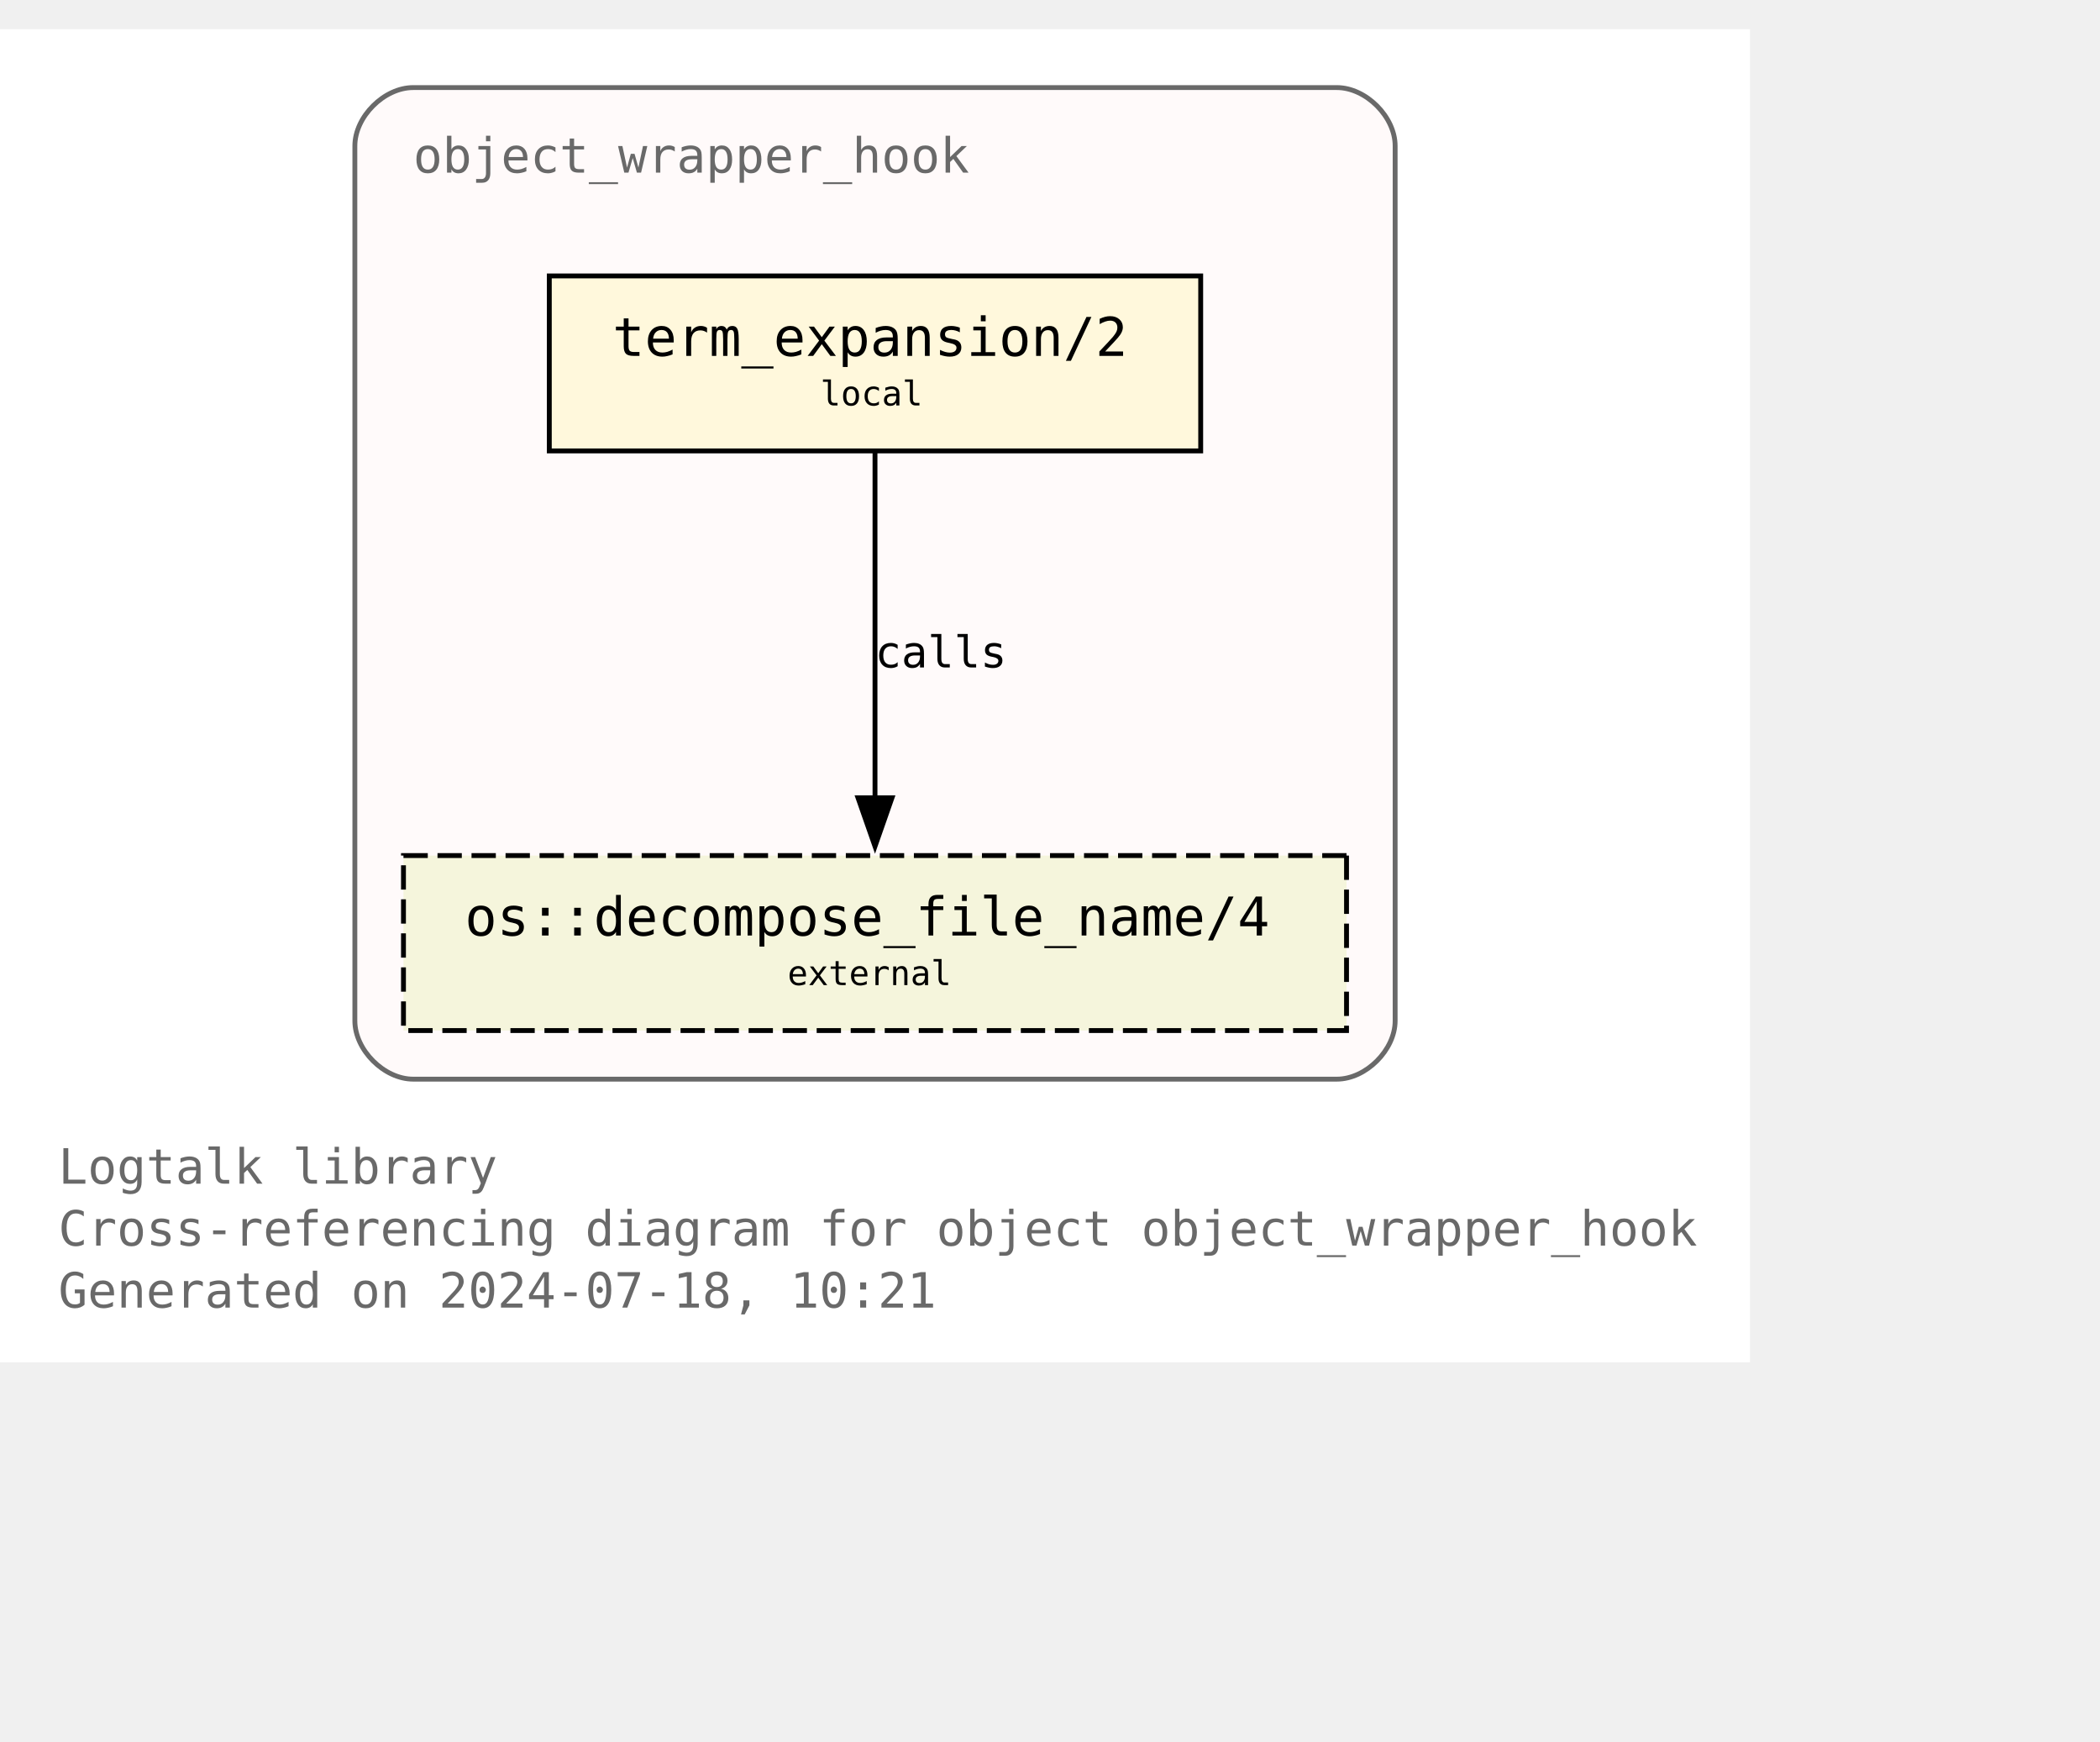
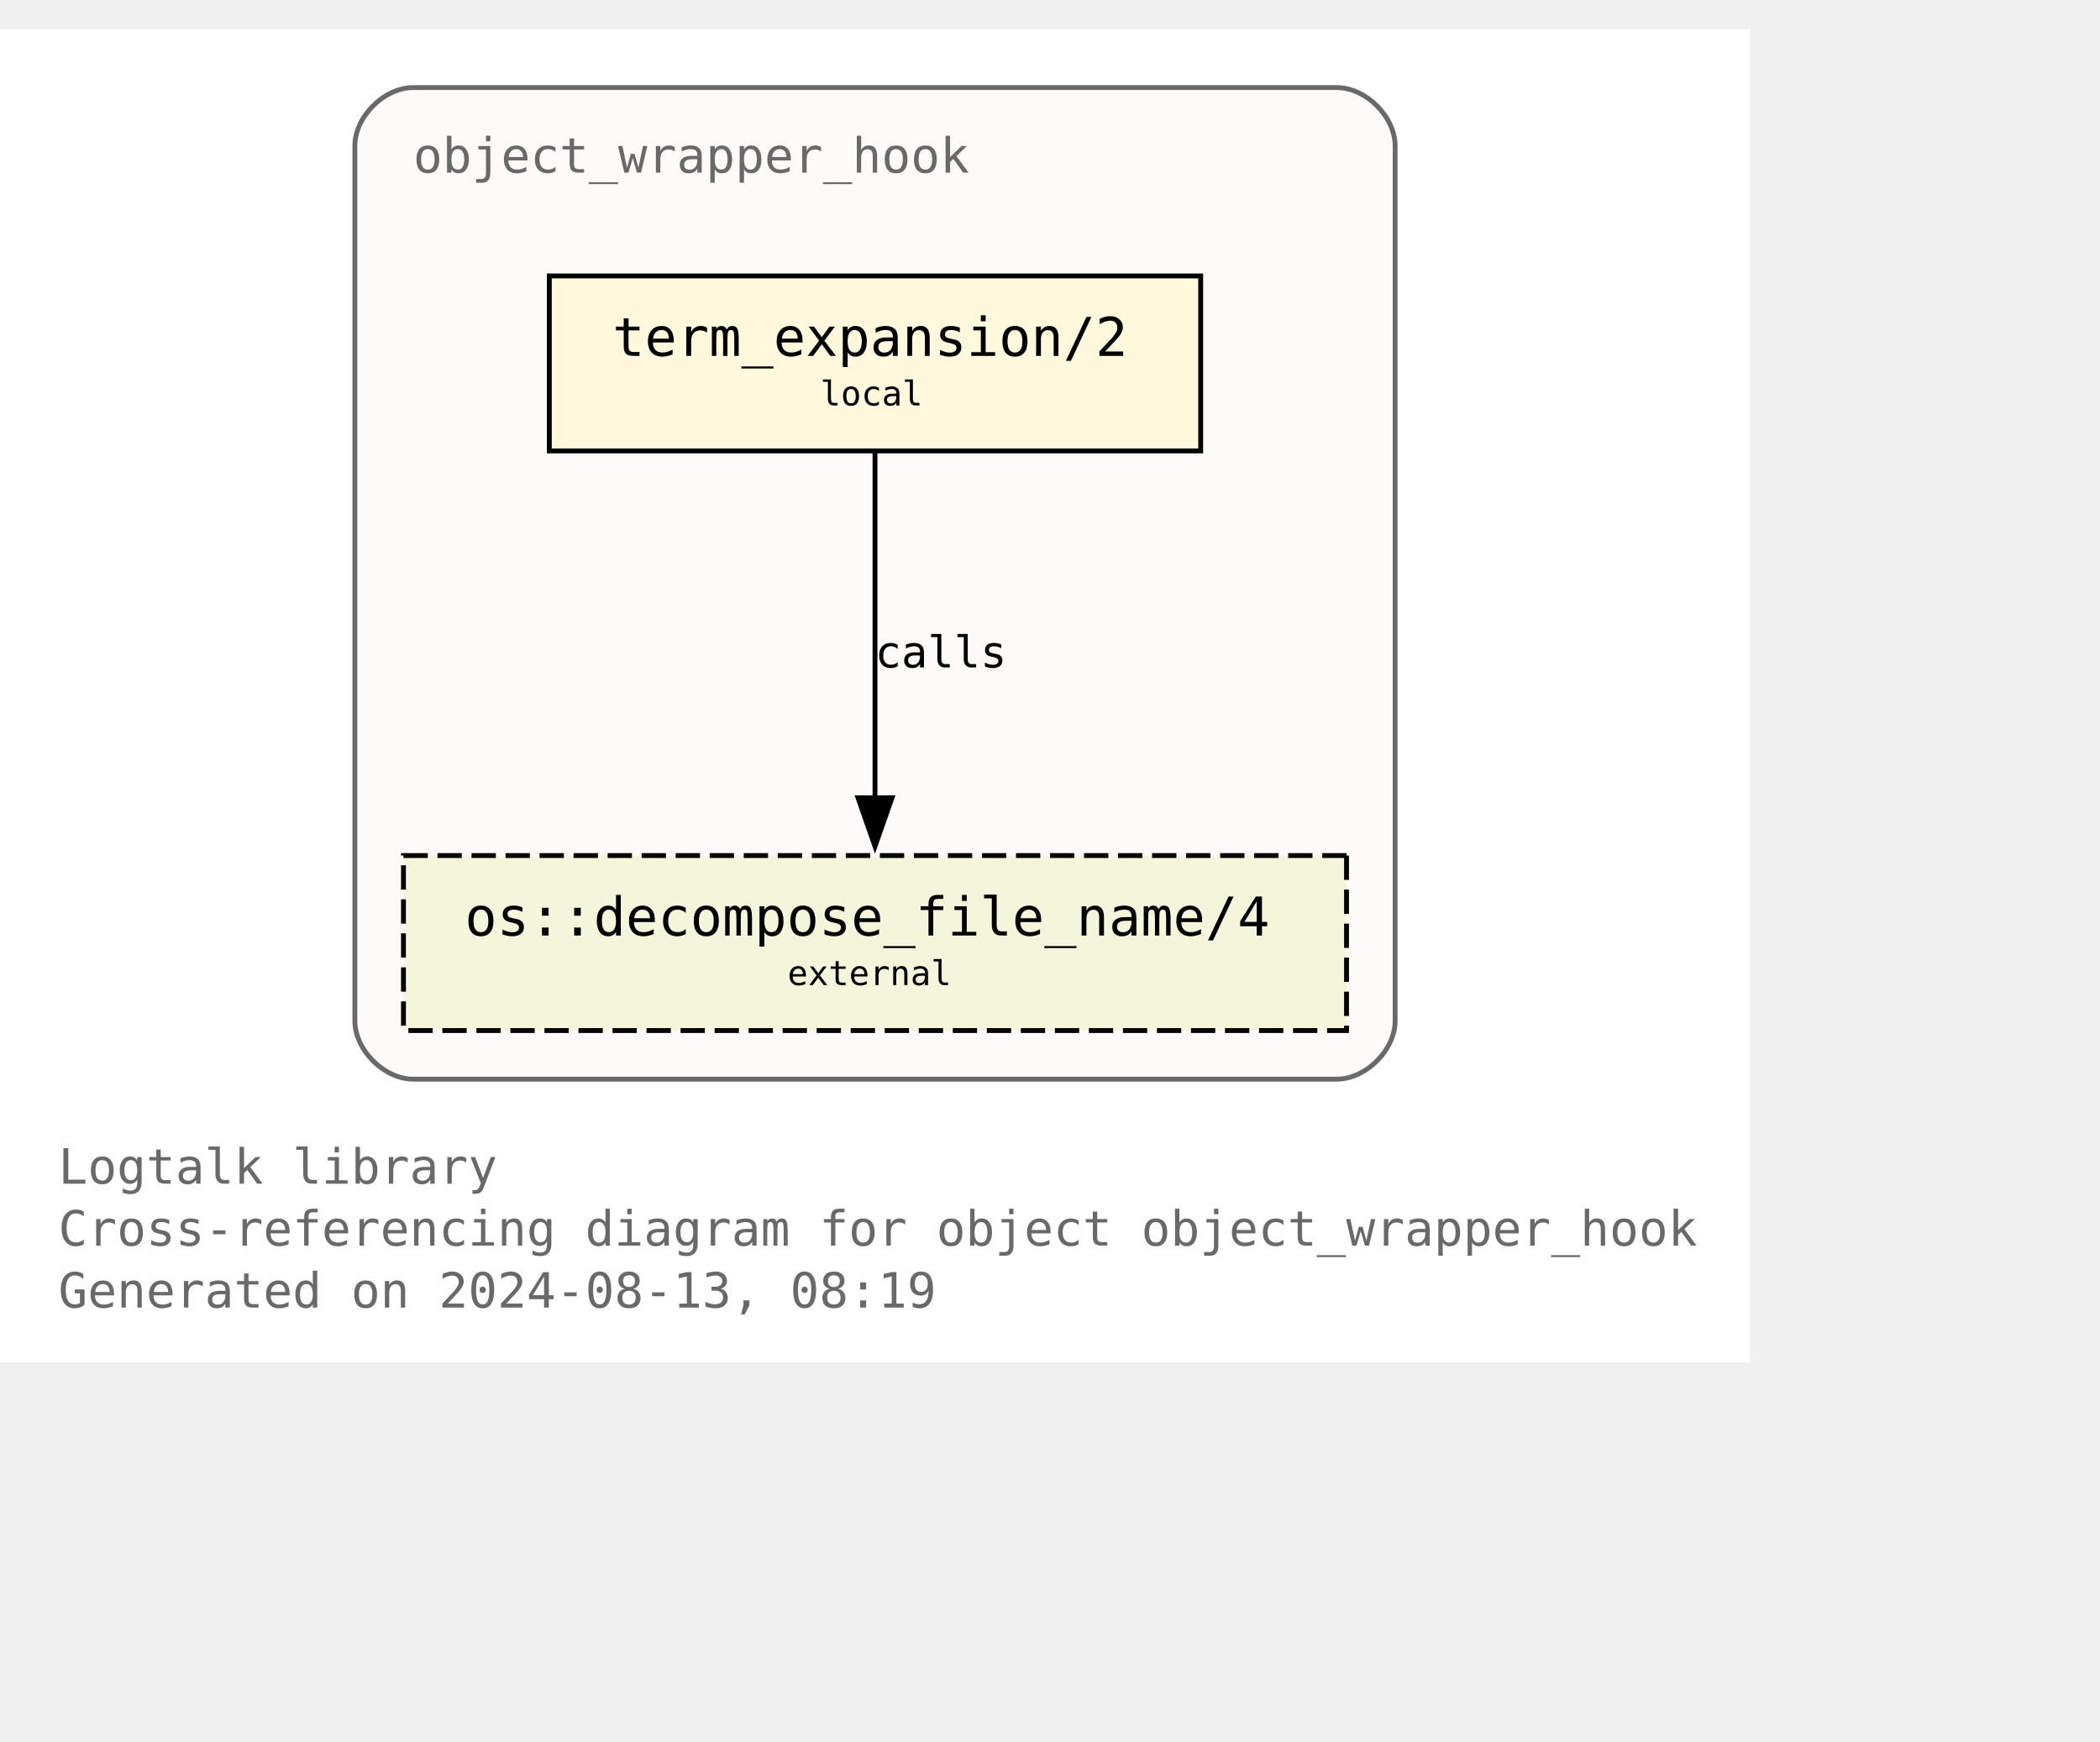
<svg xmlns="http://www.w3.org/2000/svg" xmlns:xlink="http://www.w3.org/1999/xlink" width="504pt" height="418pt" viewBox="72.00 72.00 432.00 346.25">
  <g id="graph0" class="graph" transform="scale(1 1) rotate(0) translate(76 342.25)">
    <polygon fill="white" stroke="none" points="-4,4 -4,-270.25 356,-270.25 356,4 -4,4" />
    <text text-anchor="start" x="8" y="-32.75" font-family="Monospace" font-size="10.00" fill="dimgray">Logtalk library</text>
    <text text-anchor="start" x="8" y="-20" font-family="Monospace" font-size="10.00" fill="dimgray">Cross-referencing diagram for object object_wrapper_hook</text>
-     <text text-anchor="start" x="8" y="-7.25" font-family="Monospace" font-size="10.00" fill="dimgray">Generated on 2024-07-18, 10:21</text>
+     <text text-anchor="start" x="8" y="-7.25" font-family="Monospace" font-size="10.00" fill="dimgray">Generated on 2024-08-13, 08:19</text>
    <g id="clust1" class="cluster">
      <g id="a_clust1">
        <a xlink:title="object_wrapper_hook">
          <path fill="snow" stroke="dimgray" d="M81,-54.25C81,-54.25 271,-54.25 271,-54.25 277,-54.25 283,-60.25 283,-66.25 283,-66.25 283,-246.25 283,-246.25 283,-252.25 277,-258.25 271,-258.25 271,-258.25 81,-258.25 81,-258.25 75,-258.25 69,-252.25 69,-246.25 69,-246.25 69,-66.25 69,-66.25 69,-60.25 75,-54.25 81,-54.25" />
          <g id="a_clust1_0">
-             <a xlink:href="https://github.com/LogtalkDotOrg/logtalk3/tree/f55774577d45bd418e34947418c0b7c163e16ff4/library/hook_objects/object_wrapper_hook.lgt" xlink:title="https://github.com/LogtalkDotOrg/logtalk3/tree/f55774577d45bd418e34947418c0b7c163e16ff4/library/hook_objects/object_wrapper_hook.lgt">
+             <a xlink:href="https://github.com/LogtalkDotOrg/logtalk3/tree/1fbf1bff3d22149f4cbdbbb69a74f85318e6092b/library/hook_objects/object_wrapper_hook.lgt" xlink:title="https://github.com/LogtalkDotOrg/logtalk3/tree/1fbf1bff3d22149f4cbdbbb69a74f85318e6092b/library/hook_objects/object_wrapper_hook.lgt">
              <text text-anchor="start" x="81" y="-240.75" font-family="Monospace" font-size="10.00" fill="dimgray">object_wrapper_hook</text>
            </a>
          </g>
        </a>
      </g>
    </g>
    <g id="node1" class="node">
      <g id="a_node1">
-         <a xlink:href="https://github.com/LogtalkDotOrg/logtalk3/tree/f55774577d45bd418e34947418c0b7c163e16ff4/library/hook_objects/object_wrapper_hook.lgt#L39" xlink:title="https://github.com/LogtalkDotOrg/logtalk3/tree/f55774577d45bd418e34947418c0b7c163e16ff4/library/hook_objects/object_wrapper_hook.lgt#L39">
+         <a xlink:href="https://github.com/LogtalkDotOrg/logtalk3/tree/1fbf1bff3d22149f4cbdbbb69a74f85318e6092b/library/hook_objects/object_wrapper_hook.lgt#L39" xlink:title="https://github.com/LogtalkDotOrg/logtalk3/tree/1fbf1bff3d22149f4cbdbbb69a74f85318e6092b/library/hook_objects/object_wrapper_hook.lgt#L39">
          <polygon fill="cornsilk" stroke="black" points="243,-219.5 109,-219.5 109,-183.5 243,-183.5 243,-219.5" />
          <text text-anchor="start" x="116.88" y="-204.07" font-family="Monospace" font-size="9.00"> </text>
          <text text-anchor="start" x="122" y="-203.05" font-family="Monospace" font-size="11.00">term_expansion/2</text>
          <text text-anchor="start" x="229.88" y="-204.07" font-family="Monospace" font-size="9.00"> </text>
          <text text-anchor="start" x="116.88" y="-191.95" font-family="Monospace" font-size="9.00"> </text>
          <text text-anchor="start" x="164.75" y="-192.85" font-family="Monospace" font-size="7.00">local</text>
          <text text-anchor="start" x="229.88" y="-191.95" font-family="Monospace" font-size="9.00"> </text>
        </a>
      </g>
    </g>
    <g id="node2" class="node">
      <g id="a_node2">
        <a xlink:href="https://logtalk.org/library/osp_0.html#decompose-file-name-4" xlink:title="https://logtalk.org/library/osp_0.html#decompose-file-name-4">
          <polygon fill="beige" stroke="black" stroke-dasharray="5,2" points="273,-100.25 79,-100.25 79,-64.25 273,-64.25 273,-100.25" />
          <text text-anchor="start" x="86.88" y="-84.83" font-family="Monospace" font-size="9.00"> </text>
          <text text-anchor="start" x="91.62" y="-83.8" font-family="Monospace" font-size="11.00">os::decompose_file_name/4</text>
          <text text-anchor="start" x="259.88" y="-84.83" font-family="Monospace" font-size="9.00"> </text>
          <text text-anchor="start" x="86.88" y="-72.7" font-family="Monospace" font-size="9.00"> </text>
          <text text-anchor="start" x="158" y="-73.6" font-family="Monospace" font-size="7.00">external</text>
          <text text-anchor="start" x="259.88" y="-72.7" font-family="Monospace" font-size="9.00"> </text>
        </a>
      </g>
    </g>
    <g id="edge1" class="edge">
      <g id="a_edge1">
-         <a xlink:href="https://github.com/LogtalkDotOrg/logtalk3/tree/f55774577d45bd418e34947418c0b7c163e16ff4/library/hook_objects/object_wrapper_hook.lgt#L39" xlink:title="calls">
+         <a xlink:href="https://github.com/LogtalkDotOrg/logtalk3/tree/1fbf1bff3d22149f4cbdbbb69a74f85318e6092b/library/hook_objects/object_wrapper_hook.lgt#L39" xlink:title="calls">
          <path fill="none" stroke="black" d="M176,-183.2C176,-164.5 176,-134.37 176,-112.08" />
          <polygon fill="black" stroke="black" points="179.5,-112.14 176,-102.14 172.5,-112.14 179.5,-112.14" />
        </a>
      </g>
      <g id="a_edge1-label">
-         <a xlink:href="https://github.com/LogtalkDotOrg/logtalk3/tree/f55774577d45bd418e34947418c0b7c163e16ff4/library/hook_objects/object_wrapper_hook.lgt#L39" xlink:title="https://github.com/LogtalkDotOrg/logtalk3/tree/f55774577d45bd418e34947418c0b7c163e16ff4/library/hook_objects/object_wrapper_hook.lgt#L39">
+         <a xlink:href="https://github.com/LogtalkDotOrg/logtalk3/tree/1fbf1bff3d22149f4cbdbbb69a74f85318e6092b/library/hook_objects/object_wrapper_hook.lgt#L39" xlink:title="https://github.com/LogtalkDotOrg/logtalk3/tree/1fbf1bff3d22149f4cbdbbb69a74f85318e6092b/library/hook_objects/object_wrapper_hook.lgt#L39">
          <text text-anchor="start" x="176" y="-138.95" font-family="Monospace" font-size="9.00">calls</text>
        </a>
      </g>
    </g>
  </g>
</svg>
